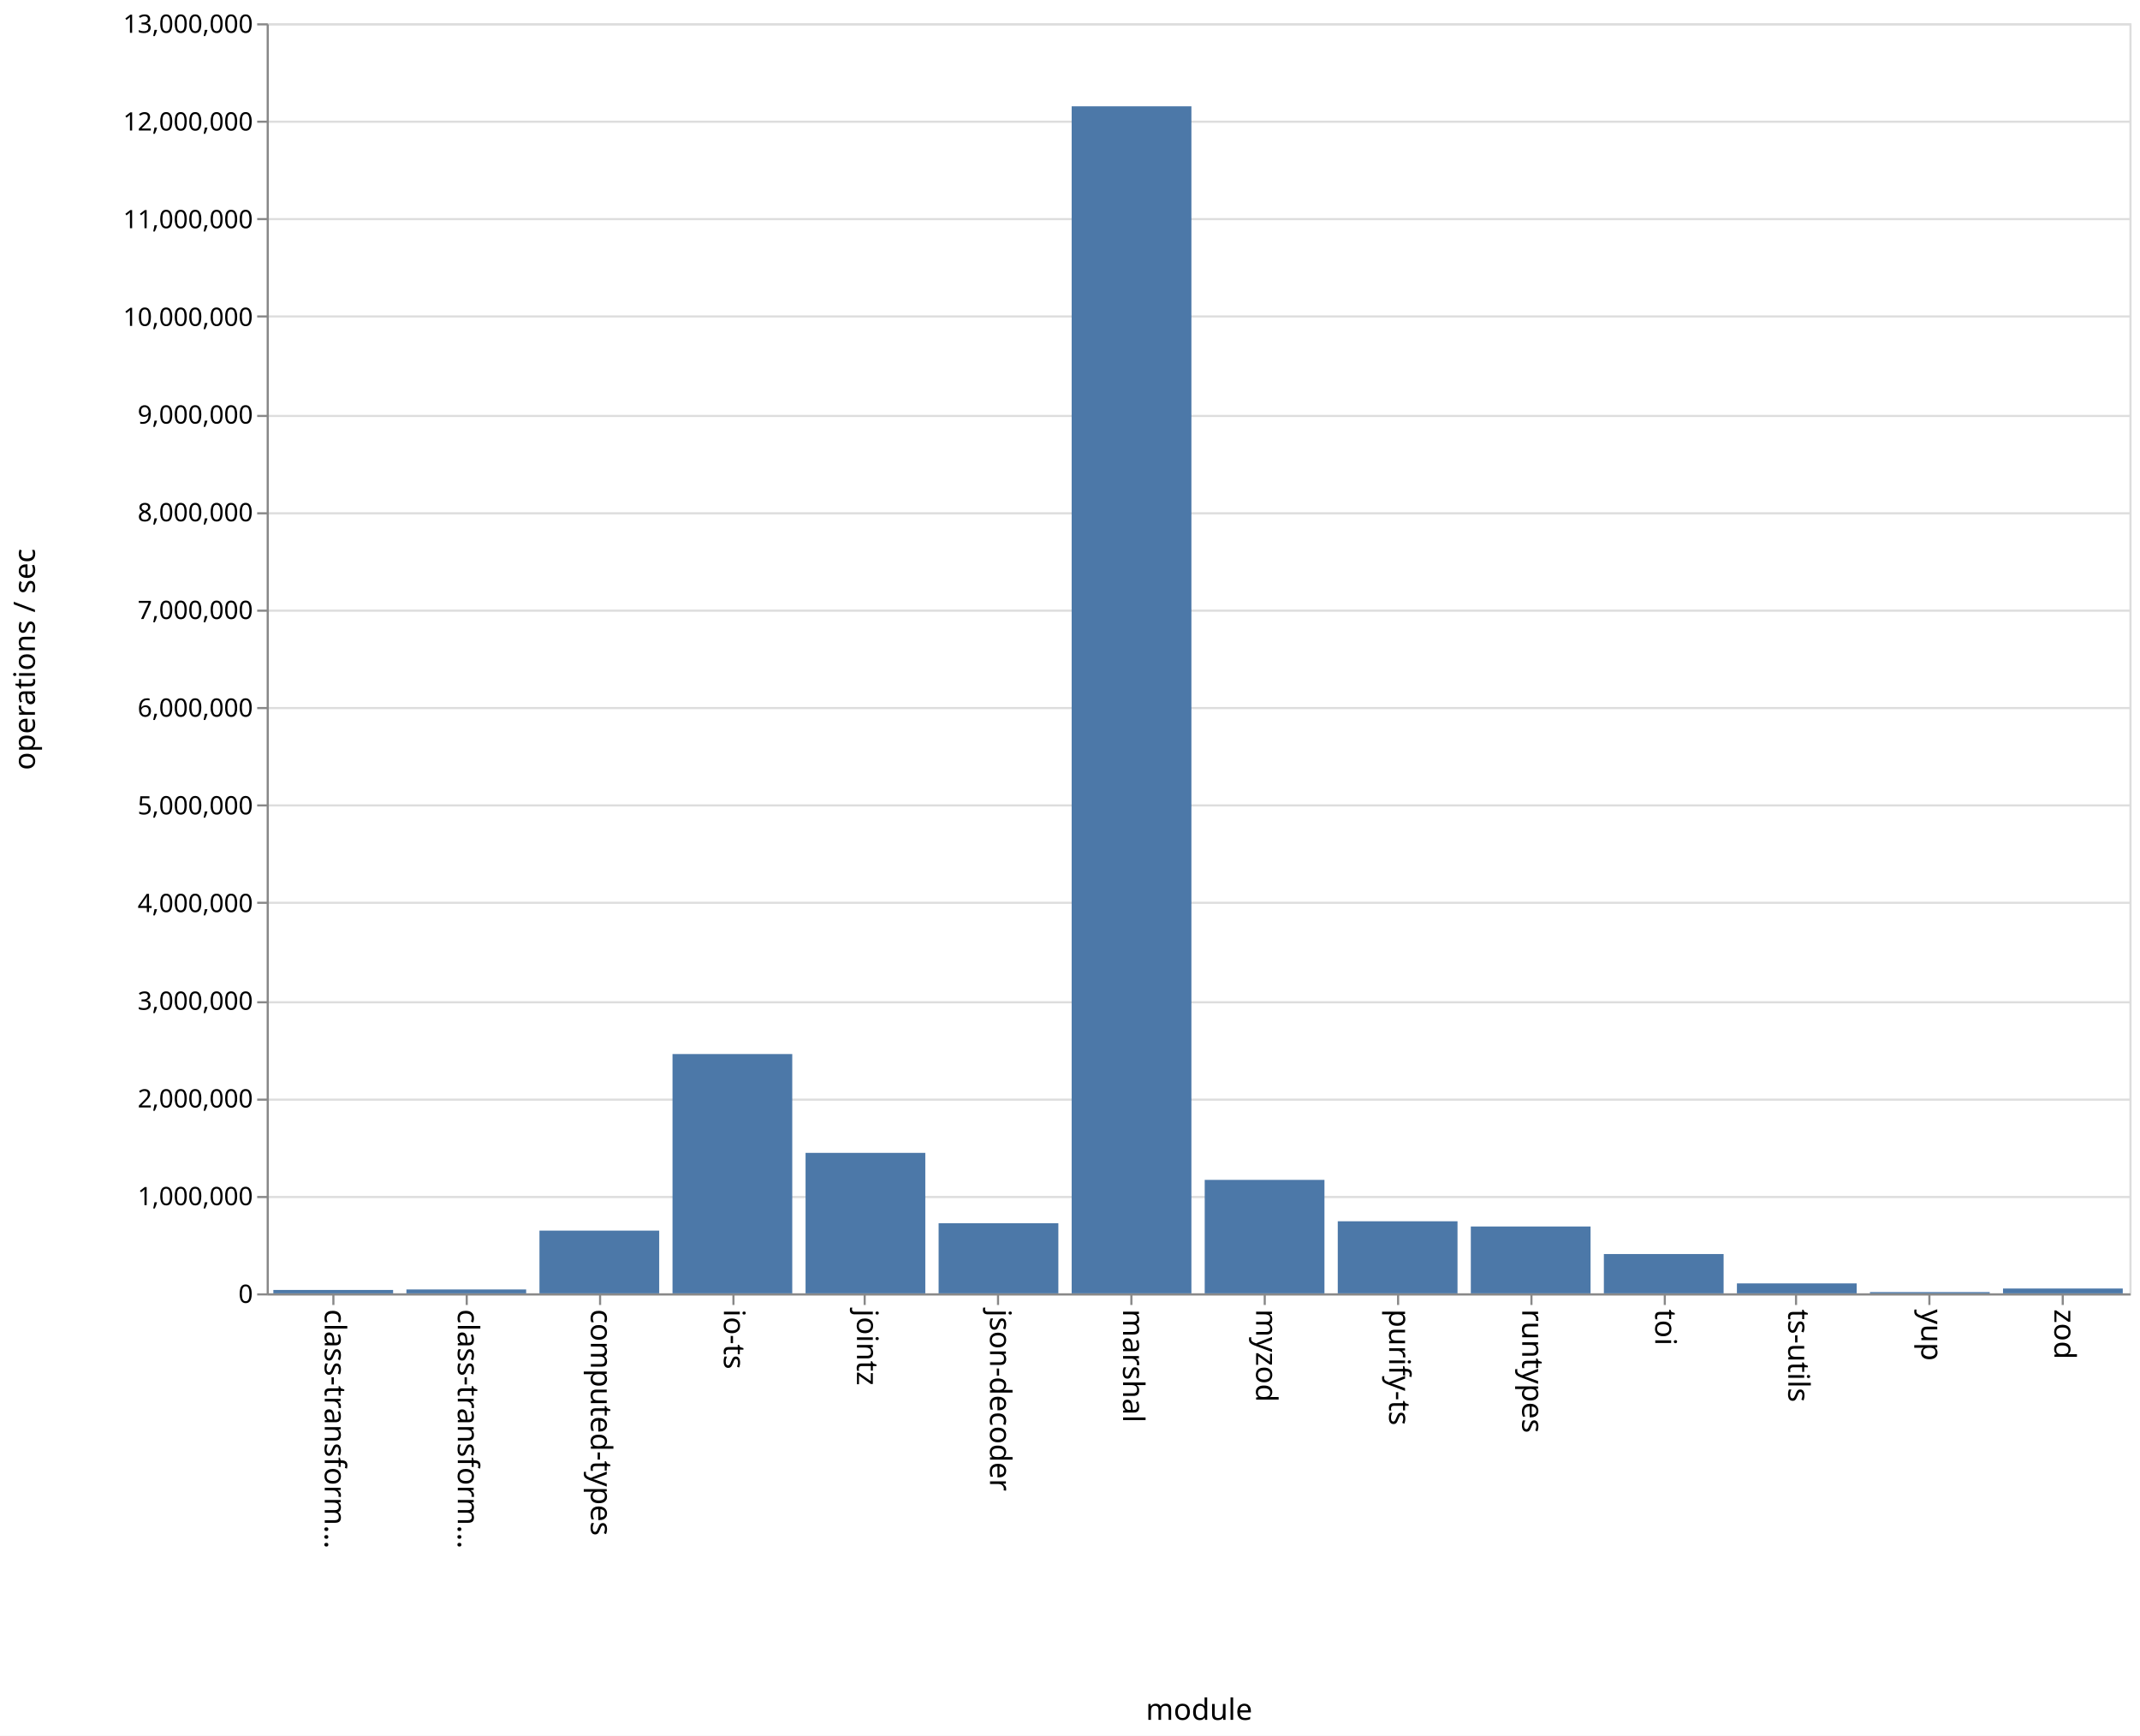
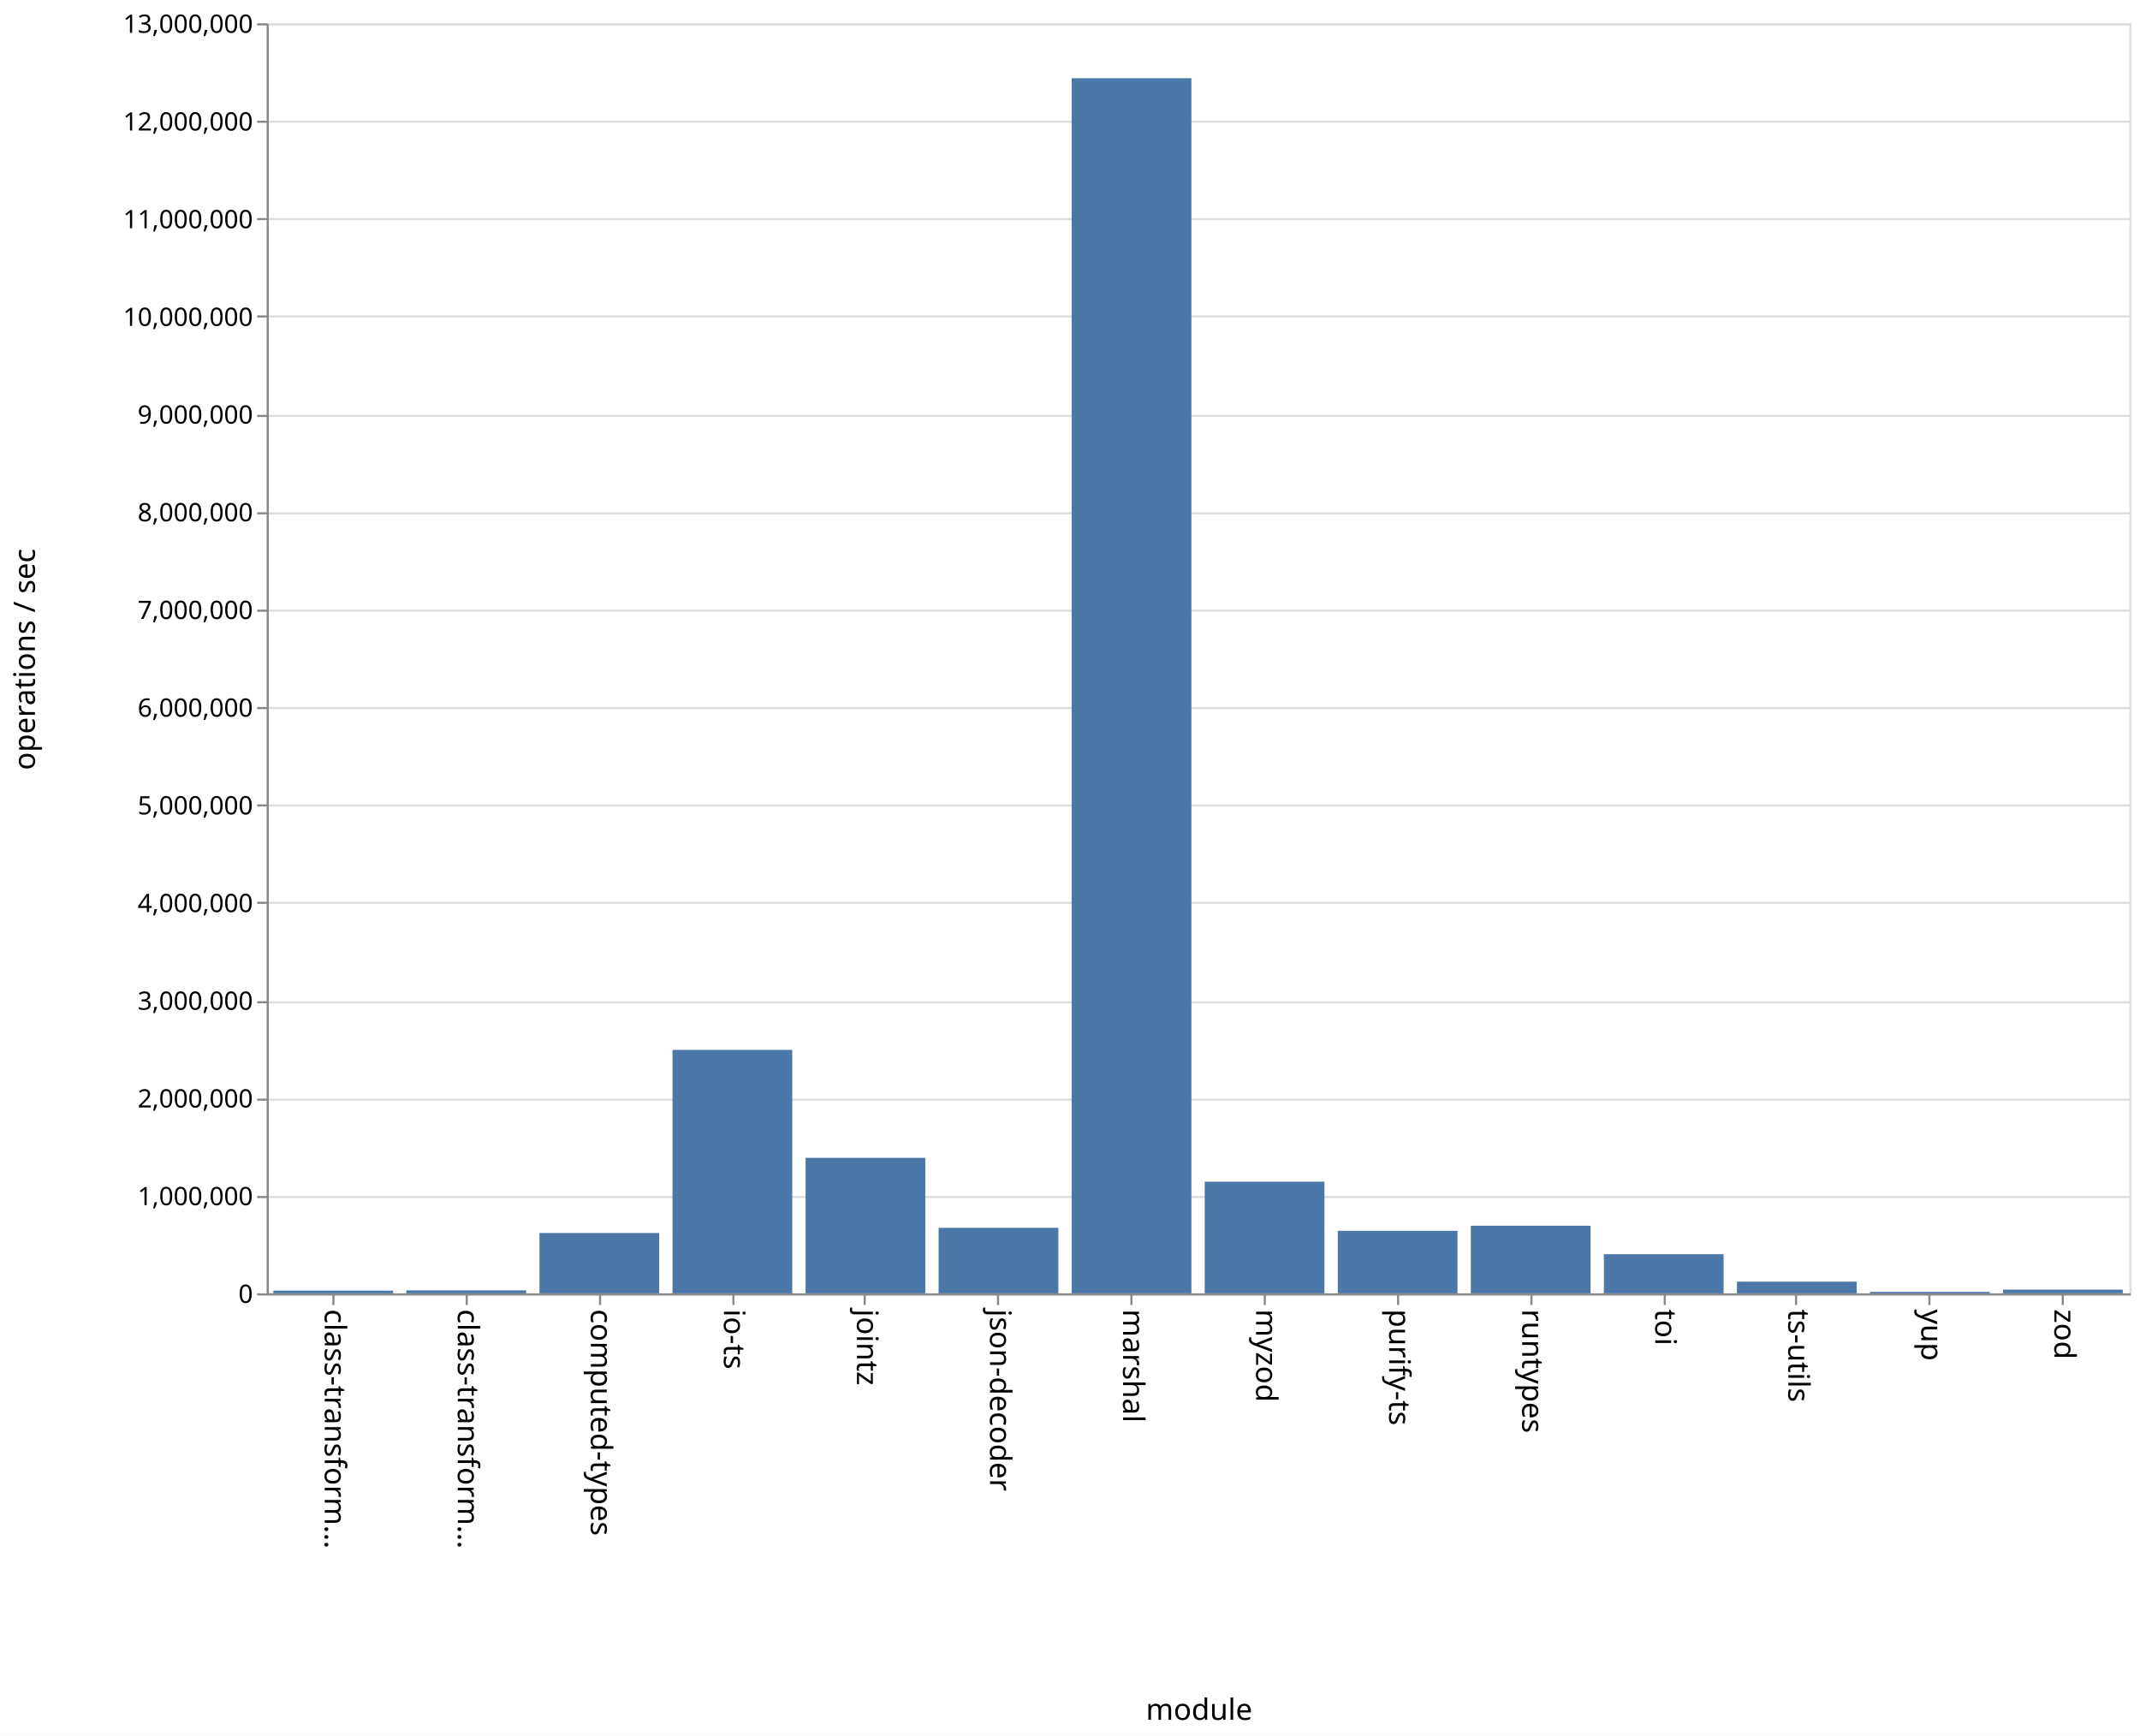
<svg xmlns="http://www.w3.org/2000/svg" class="marks" width="1011" height="820" viewBox="0 0 1011 820" version="1.1">
  <rect width="1011" height="820" fill="white" />
  <g fill="none" stroke-miterlimit="10" transform="translate(126,11)">
    <g class="mark-group role-frame root" role="graphics-object" aria-roledescription="group mark container">
      <g transform="translate(0,0)">
        <path class="background" aria-hidden="true" d="M0.5,0.5h880v600h-880Z" stroke="#ddd" />
        <g>
          <g class="mark-group role-axis" aria-hidden="true">
            <g transform="translate(0.5,0.5)">
              <path class="background" aria-hidden="true" d="M0,0h0v0h0Z" pointer-events="none" />
              <g>
                <g class="mark-rule role-axis-grid" pointer-events="none">
                  <line transform="translate(0,600)" x2="880" y2="0" stroke="#ddd" stroke-width="1" opacity="1" />
                  <line transform="translate(0,554)" x2="880" y2="0" stroke="#ddd" stroke-width="1" opacity="1" />
                  <line transform="translate(0,508)" x2="880" y2="0" stroke="#ddd" stroke-width="1" opacity="1" />
                  <line transform="translate(0,462)" x2="880" y2="0" stroke="#ddd" stroke-width="1" opacity="1" />
                  <line transform="translate(0,415)" x2="880" y2="0" stroke="#ddd" stroke-width="1" opacity="1" />
                  <line transform="translate(0,369)" x2="880" y2="0" stroke="#ddd" stroke-width="1" opacity="1" />
                  <line transform="translate(0,323)" x2="880" y2="0" stroke="#ddd" stroke-width="1" opacity="1" />
                  <line transform="translate(0,277)" x2="880" y2="0" stroke="#ddd" stroke-width="1" opacity="1" />
                  <line transform="translate(0,231)" x2="880" y2="0" stroke="#ddd" stroke-width="1" opacity="1" />
                  <line transform="translate(0,185)" x2="880" y2="0" stroke="#ddd" stroke-width="1" opacity="1" />
                  <line transform="translate(0,138)" x2="880" y2="0" stroke="#ddd" stroke-width="1" opacity="1" />
                  <line transform="translate(0,92)" x2="880" y2="0" stroke="#ddd" stroke-width="1" opacity="1" />
                  <line transform="translate(0,46)" x2="880" y2="0" stroke="#ddd" stroke-width="1" opacity="1" />
                  <line transform="translate(0,0)" x2="880" y2="0" stroke="#ddd" stroke-width="1" opacity="1" />
                </g>
              </g>
              <path class="foreground" aria-hidden="true" d="" pointer-events="none" display="none" />
            </g>
          </g>
          <g class="mark-group role-axis" role="graphics-symbol" aria-roledescription="axis" aria-label="X-axis titled 'module' for a discrete scale with 14 values: class-transformer-validator-async, class-transformer-validator-sync, computed-types, io-ts, jointz, ending with zod">
            <g transform="translate(0.5,600.5)">
              <path class="background" aria-hidden="true" d="M0,0h0v0h0Z" pointer-events="none" />
              <g>
                <g class="mark-rule role-axis-tick" pointer-events="none">
                  <line transform="translate(31,0)" x2="0" y2="5" stroke="#888" stroke-width="1" opacity="1" />
                  <line transform="translate(94,0)" x2="0" y2="5" stroke="#888" stroke-width="1" opacity="1" />
                  <line transform="translate(157,0)" x2="0" y2="5" stroke="#888" stroke-width="1" opacity="1" />
                  <line transform="translate(220,0)" x2="0" y2="5" stroke="#888" stroke-width="1" opacity="1" />
                  <line transform="translate(282,0)" x2="0" y2="5" stroke="#888" stroke-width="1" opacity="1" />
                  <line transform="translate(345,0)" x2="0" y2="5" stroke="#888" stroke-width="1" opacity="1" />
                  <line transform="translate(408,0)" x2="0" y2="5" stroke="#888" stroke-width="1" opacity="1" />
                  <line transform="translate(471,0)" x2="0" y2="5" stroke="#888" stroke-width="1" opacity="1" />
                  <line transform="translate(534,0)" x2="0" y2="5" stroke="#888" stroke-width="1" opacity="1" />
                  <line transform="translate(597,0)" x2="0" y2="5" stroke="#888" stroke-width="1" opacity="1" />
                  <line transform="translate(660,0)" x2="0" y2="5" stroke="#888" stroke-width="1" opacity="1" />
                  <line transform="translate(722,0)" x2="0" y2="5" stroke="#888" stroke-width="1" opacity="1" />
                  <line transform="translate(785,0)" x2="0" y2="5" stroke="#888" stroke-width="1" opacity="1" />
                  <line transform="translate(848,0)" x2="0" y2="5" stroke="#888" stroke-width="1" opacity="1" />
                </g>
                <g class="mark-text role-axis-label" pointer-events="none">
                  <text text-anchor="start" transform="translate(30.92857,7) rotate(90) translate(0,4)" font-family="sans-serif" font-size="14px" fill="#000" opacity="1">class-transform…</text>
                  <text text-anchor="start" transform="translate(93.78571,7) rotate(90) translate(0,4)" font-family="sans-serif" font-size="14px" fill="#000" opacity="1">class-transform…</text>
                  <text text-anchor="start" transform="translate(156.6429,7) rotate(90) translate(0,4)" font-family="sans-serif" font-size="14px" fill="#000" opacity="1">computed-types</text>
                  <text text-anchor="start" transform="translate(219.5,7) rotate(90) translate(0,4)" font-family="sans-serif" font-size="14px" fill="#000" opacity="1">io-ts</text>
                  <text text-anchor="start" transform="translate(282.3571,7) rotate(90) translate(0,4)" font-family="sans-serif" font-size="14px" fill="#000" opacity="1">jointz</text>
                  <text text-anchor="start" transform="translate(345.2143,7) rotate(90) translate(0,4)" font-family="sans-serif" font-size="14px" fill="#000" opacity="1">json-decoder</text>
                  <text text-anchor="start" transform="translate(408.0714,7) rotate(90) translate(0,4)" font-family="sans-serif" font-size="14px" fill="#000" opacity="1">marshal</text>
                  <text text-anchor="start" transform="translate(470.9286,7) rotate(90) translate(0,4)" font-family="sans-serif" font-size="14px" fill="#000" opacity="1">myzod</text>
                  <text text-anchor="start" transform="translate(533.7857,7) rotate(90) translate(0,4)" font-family="sans-serif" font-size="14px" fill="#000" opacity="1">purify-ts</text>
                  <text text-anchor="start" transform="translate(596.6429,7) rotate(90) translate(0,4)" font-family="sans-serif" font-size="14px" fill="#000" opacity="1">runtypes</text>
                  <text text-anchor="start" transform="translate(659.5,7) rotate(90) translate(0,4)" font-family="sans-serif" font-size="14px" fill="#000" opacity="1">toi</text>
                  <text text-anchor="start" transform="translate(722.3571,7) rotate(90) translate(0,4)" font-family="sans-serif" font-size="14px" fill="#000" opacity="1">ts-utils</text>
                  <text text-anchor="start" transform="translate(785.2143,7) rotate(90) translate(0,4)" font-family="sans-serif" font-size="14px" fill="#000" opacity="1">yup</text>
                  <text text-anchor="start" transform="translate(848.0714,7) rotate(90) translate(0,4)" font-family="sans-serif" font-size="14px" fill="#000" opacity="1">zod</text>
                </g>
                <g class="mark-rule role-axis-domain" pointer-events="none">
                  <line transform="translate(0,0)" x2="880" y2="0" stroke="#888" stroke-width="1" opacity="1" />
                </g>
                <g class="mark-text role-axis-title" pointer-events="none">
                  <text text-anchor="middle" transform="translate(440,201)" font-family="sans-serif" font-size="14px" font-weight="normal" fill="#000" opacity="1">module</text>
                </g>
              </g>
              <path class="foreground" aria-hidden="true" d="" pointer-events="none" display="none" />
            </g>
          </g>
          <g class="mark-group role-axis" role="graphics-symbol" aria-roledescription="axis" aria-label="Y-axis titled 'operations / sec' for a linear scale with values from 0 to 13,000,000">
            <g transform="translate(0.5,0.5)">
              <path class="background" aria-hidden="true" d="M0,0h0v0h0Z" pointer-events="none" />
              <g>
                <g class="mark-rule role-axis-tick" pointer-events="none">
                  <line transform="translate(0,600)" x2="-5" y2="0" stroke="#888" stroke-width="1" opacity="1" />
                  <line transform="translate(0,554)" x2="-5" y2="0" stroke="#888" stroke-width="1" opacity="1" />
                  <line transform="translate(0,508)" x2="-5" y2="0" stroke="#888" stroke-width="1" opacity="1" />
                  <line transform="translate(0,462)" x2="-5" y2="0" stroke="#888" stroke-width="1" opacity="1" />
                  <line transform="translate(0,415)" x2="-5" y2="0" stroke="#888" stroke-width="1" opacity="1" />
                  <line transform="translate(0,369)" x2="-5" y2="0" stroke="#888" stroke-width="1" opacity="1" />
                  <line transform="translate(0,323)" x2="-5" y2="0" stroke="#888" stroke-width="1" opacity="1" />
                  <line transform="translate(0,277)" x2="-5" y2="0" stroke="#888" stroke-width="1" opacity="1" />
                  <line transform="translate(0,231)" x2="-5" y2="0" stroke="#888" stroke-width="1" opacity="1" />
                  <line transform="translate(0,185)" x2="-5" y2="0" stroke="#888" stroke-width="1" opacity="1" />
                  <line transform="translate(0,138)" x2="-5" y2="0" stroke="#888" stroke-width="1" opacity="1" />
                  <line transform="translate(0,92)" x2="-5" y2="0" stroke="#888" stroke-width="1" opacity="1" />
                  <line transform="translate(0,46)" x2="-5" y2="0" stroke="#888" stroke-width="1" opacity="1" />
                  <line transform="translate(0,0)" x2="-5" y2="0" stroke="#888" stroke-width="1" opacity="1" />
                </g>
                <g class="mark-text role-axis-label" pointer-events="none">
                  <text text-anchor="end" transform="translate(-7,604)" font-family="sans-serif" font-size="12px" fill="#000" opacity="1">0</text>
                  <text text-anchor="end" transform="translate(-7,557.8462)" font-family="sans-serif" font-size="12px" fill="#000" opacity="1">1,000,000</text>
                  <text text-anchor="end" transform="translate(-7,511.6923)" font-family="sans-serif" font-size="12px" fill="#000" opacity="1">2,000,000</text>
                  <text text-anchor="end" transform="translate(-7,465.5385)" font-family="sans-serif" font-size="12px" fill="#000" opacity="1">3,000,000</text>
                  <text text-anchor="end" transform="translate(-7,419.3846)" font-family="sans-serif" font-size="12px" fill="#000" opacity="1">4,000,000</text>
                  <text text-anchor="end" transform="translate(-7,373.2308)" font-family="sans-serif" font-size="12px" fill="#000" opacity="1">5,000,000</text>
                  <text text-anchor="end" transform="translate(-7,327.0769)" font-family="sans-serif" font-size="12px" fill="#000" opacity="1">6,000,000</text>
                  <text text-anchor="end" transform="translate(-7,280.9231)" font-family="sans-serif" font-size="12px" fill="#000" opacity="1">7,000,000</text>
                  <text text-anchor="end" transform="translate(-7,234.7692)" font-family="sans-serif" font-size="12px" fill="#000" opacity="1">8,000,000</text>
                  <text text-anchor="end" transform="translate(-7,188.6154)" font-family="sans-serif" font-size="12px" fill="#000" opacity="1">9,000,000</text>
                  <text text-anchor="end" transform="translate(-7,142.4615)" font-family="sans-serif" font-size="12px" fill="#000" opacity="1">10,000,000</text>
                  <text text-anchor="end" transform="translate(-7,96.30769)" font-family="sans-serif" font-size="12px" fill="#000" opacity="1">11,000,000</text>
                  <text text-anchor="end" transform="translate(-7,50.15385)" font-family="sans-serif" font-size="12px" fill="#000" opacity="1">12,000,000</text>
                  <text text-anchor="end" transform="translate(-7,4)" font-family="sans-serif" font-size="12px" fill="#000" opacity="1">13,000,000</text>
                </g>
                <g class="mark-rule role-axis-domain" pointer-events="none">
                  <line transform="translate(0,600)" x2="0" y2="-600" stroke="#888" stroke-width="1" opacity="1" />
                </g>
                <g class="mark-text role-axis-title" pointer-events="none">
                  <text text-anchor="middle" transform="translate(-107,300) rotate(-90) translate(0,-3)" font-family="sans-serif" font-size="14px" font-weight="normal" fill="#000" opacity="1">operations / sec</text>
                </g>
              </g>
              <path class="foreground" aria-hidden="true" d="" pointer-events="none" display="none" />
            </g>
          </g>
          <g class="mark-rect role-mark marks" role="graphics-object" aria-roledescription="rect mark container">
-             <path aria-label="operations / sec: 34701; module: class-transformer-validator-async" role="graphics-symbol" aria-roledescription="bar" d="M3.143,598.398h56.571v1.602h-56.571Z" fill="#4c78a8" />
-             <path aria-label="operations / sec: 39706; module: class-transformer-validator-sync" role="graphics-symbol" aria-roledescription="bar" d="M66,598.167h56.571v1.833h-56.571Z" fill="#4c78a8" />
-             <path aria-label="operations / sec: 642050; module: computed-types" role="graphics-symbol" aria-roledescription="bar" d="M128.857,570.367h56.571v29.633h-56.571Z" fill="#4c78a8" />
-             <path aria-label="operations / sec: 2449340; module: io-ts" role="graphics-symbol" aria-roledescription="bar" d="M191.714,486.954h56.571v113.046h-56.571Z" fill="#4c78a8" />
-             <path aria-label="operations / sec: 1437872; module: jointz" role="graphics-symbol" aria-roledescription="bar" d="M254.571,533.637h56.571v66.363h-56.571Z" fill="#4c78a8" />
-             <path aria-label="operations / sec: 717409; module: json-decoder" role="graphics-symbol" aria-roledescription="bar" d="M317.429,566.889h56.571v33.111h-56.571Z" fill="#4c78a8" />
-             <path aria-label="operations / sec: 12150190; module: marshal" role="graphics-symbol" aria-roledescription="bar" d="M380.286,39.222h56.571v560.778h-56.571Z" fill="#4c78a8" />
-             <path aria-label="operations / sec: 1161286; module: myzod" role="graphics-symbol" aria-roledescription="bar" d="M443.143,546.402h56.571v53.598h-56.571Z" fill="#4c78a8" />
-             <path aria-label="operations / sec: 737617; module: purify-ts" role="graphics-symbol" aria-roledescription="bar" d="M506,565.956h56.571v34.044h-56.571Z" fill="#4c78a8" />
-             <path aria-label="operations / sec: 684287; module: runtypes" role="graphics-symbol" aria-roledescription="bar" d="M568.857,568.418h56.571v31.582h-56.571Z" fill="#4c78a8" />
-             <path aria-label="operations / sec: 402295; module: toi" role="graphics-symbol" aria-roledescription="bar" d="M631.714,581.433h56.571v18.567h-56.571Z" fill="#4c78a8" />
-             <path aria-label="operations / sec: 101809; module: ts-utils" role="graphics-symbol" aria-roledescription="bar" d="M694.571,595.301h56.571v4.699h-56.571Z" fill="#4c78a8" />
-             <path aria-label="operations / sec: 12946; module: yup" role="graphics-symbol" aria-roledescription="bar" d="M757.429,599.402h56.571v0.598h-56.571Z" fill="#4c78a8" />
-             <path aria-label="operations / sec: 49263; module: zod" role="graphics-symbol" aria-roledescription="bar" d="M820.286,597.726h56.571v2.274h-56.571Z" fill="#4c78a8" />
+             <path aria-label="operations / sec: 27565; module: class-transformer-validator-async" role="graphics-symbol" aria-roledescription="bar" d="M3.143,598.728h56.571v1.272h-56.571Z" fill="#4c78a8" />
+             <path aria-label="operations / sec: 30461; module: class-transformer-validator-sync" role="graphics-symbol" aria-roledescription="bar" d="M66,598.594h56.571v1.406h-56.571Z" fill="#4c78a8" />
+             <path aria-label="operations / sec: 617830; module: computed-types" role="graphics-symbol" aria-roledescription="bar" d="M128.857,571.485h56.571v28.515h-56.571Z" fill="#4c78a8" />
+             <path aria-label="operations / sec: 2492035; module: io-ts" role="graphics-symbol" aria-roledescription="bar" d="M191.714,484.983h56.571v115.017h-56.571Z" fill="#4c78a8" />
+             <path aria-label="operations / sec: 1386862; module: jointz" role="graphics-symbol" aria-roledescription="bar" d="M254.571,535.991h56.571v64.009h-56.571Z" fill="#4c78a8" />
+             <path aria-label="operations / sec: 670667; module: json-decoder" role="graphics-symbol" aria-roledescription="bar" d="M317.429,569.046h56.571v30.954h-56.571Z" fill="#4c78a8" />
+             <path aria-label="operations / sec: 12437607; module: marshal" role="graphics-symbol" aria-roledescription="bar" d="M380.286,25.957h56.571v574.043h-56.571Z" fill="#4c78a8" />
+             <path aria-label="operations / sec: 1142677; module: myzod" role="graphics-symbol" aria-roledescription="bar" d="M443.143,547.261h56.571v52.739h-56.571Z" fill="#4c78a8" />
+             <path aria-label="operations / sec: 640056; module: purify-ts" role="graphics-symbol" aria-roledescription="bar" d="M506,570.459h56.571v29.541h-56.571Z" fill="#4c78a8" />
+             <path aria-label="operations / sec: 692076; module: runtypes" role="graphics-symbol" aria-roledescription="bar" d="M568.857,568.058h56.571v31.942h-56.571Z" fill="#4c78a8" />
+             <path aria-label="operations / sec: 400453; module: toi" role="graphics-symbol" aria-roledescription="bar" d="M631.714,581.518h56.571v18.482h-56.571Z" fill="#4c78a8" />
+             <path aria-label="operations / sec: 119569; module: ts-utils" role="graphics-symbol" aria-roledescription="bar" d="M694.571,594.481h56.571v5.519h-56.571Z" fill="#4c78a8" />
+             <path aria-label="operations / sec: 14969; module: yup" role="graphics-symbol" aria-roledescription="bar" d="M757.429,599.309h56.571v0.691h-56.571Z" fill="#4c78a8" />
+             <path aria-label="operations / sec: 38006; module: zod" role="graphics-symbol" aria-roledescription="bar" d="M820.286,598.246h56.571v1.754h-56.571Z" fill="#4c78a8" />
          </g>
        </g>
        <path class="foreground" aria-hidden="true" d="" display="none" />
      </g>
    </g>
  </g>
</svg>
